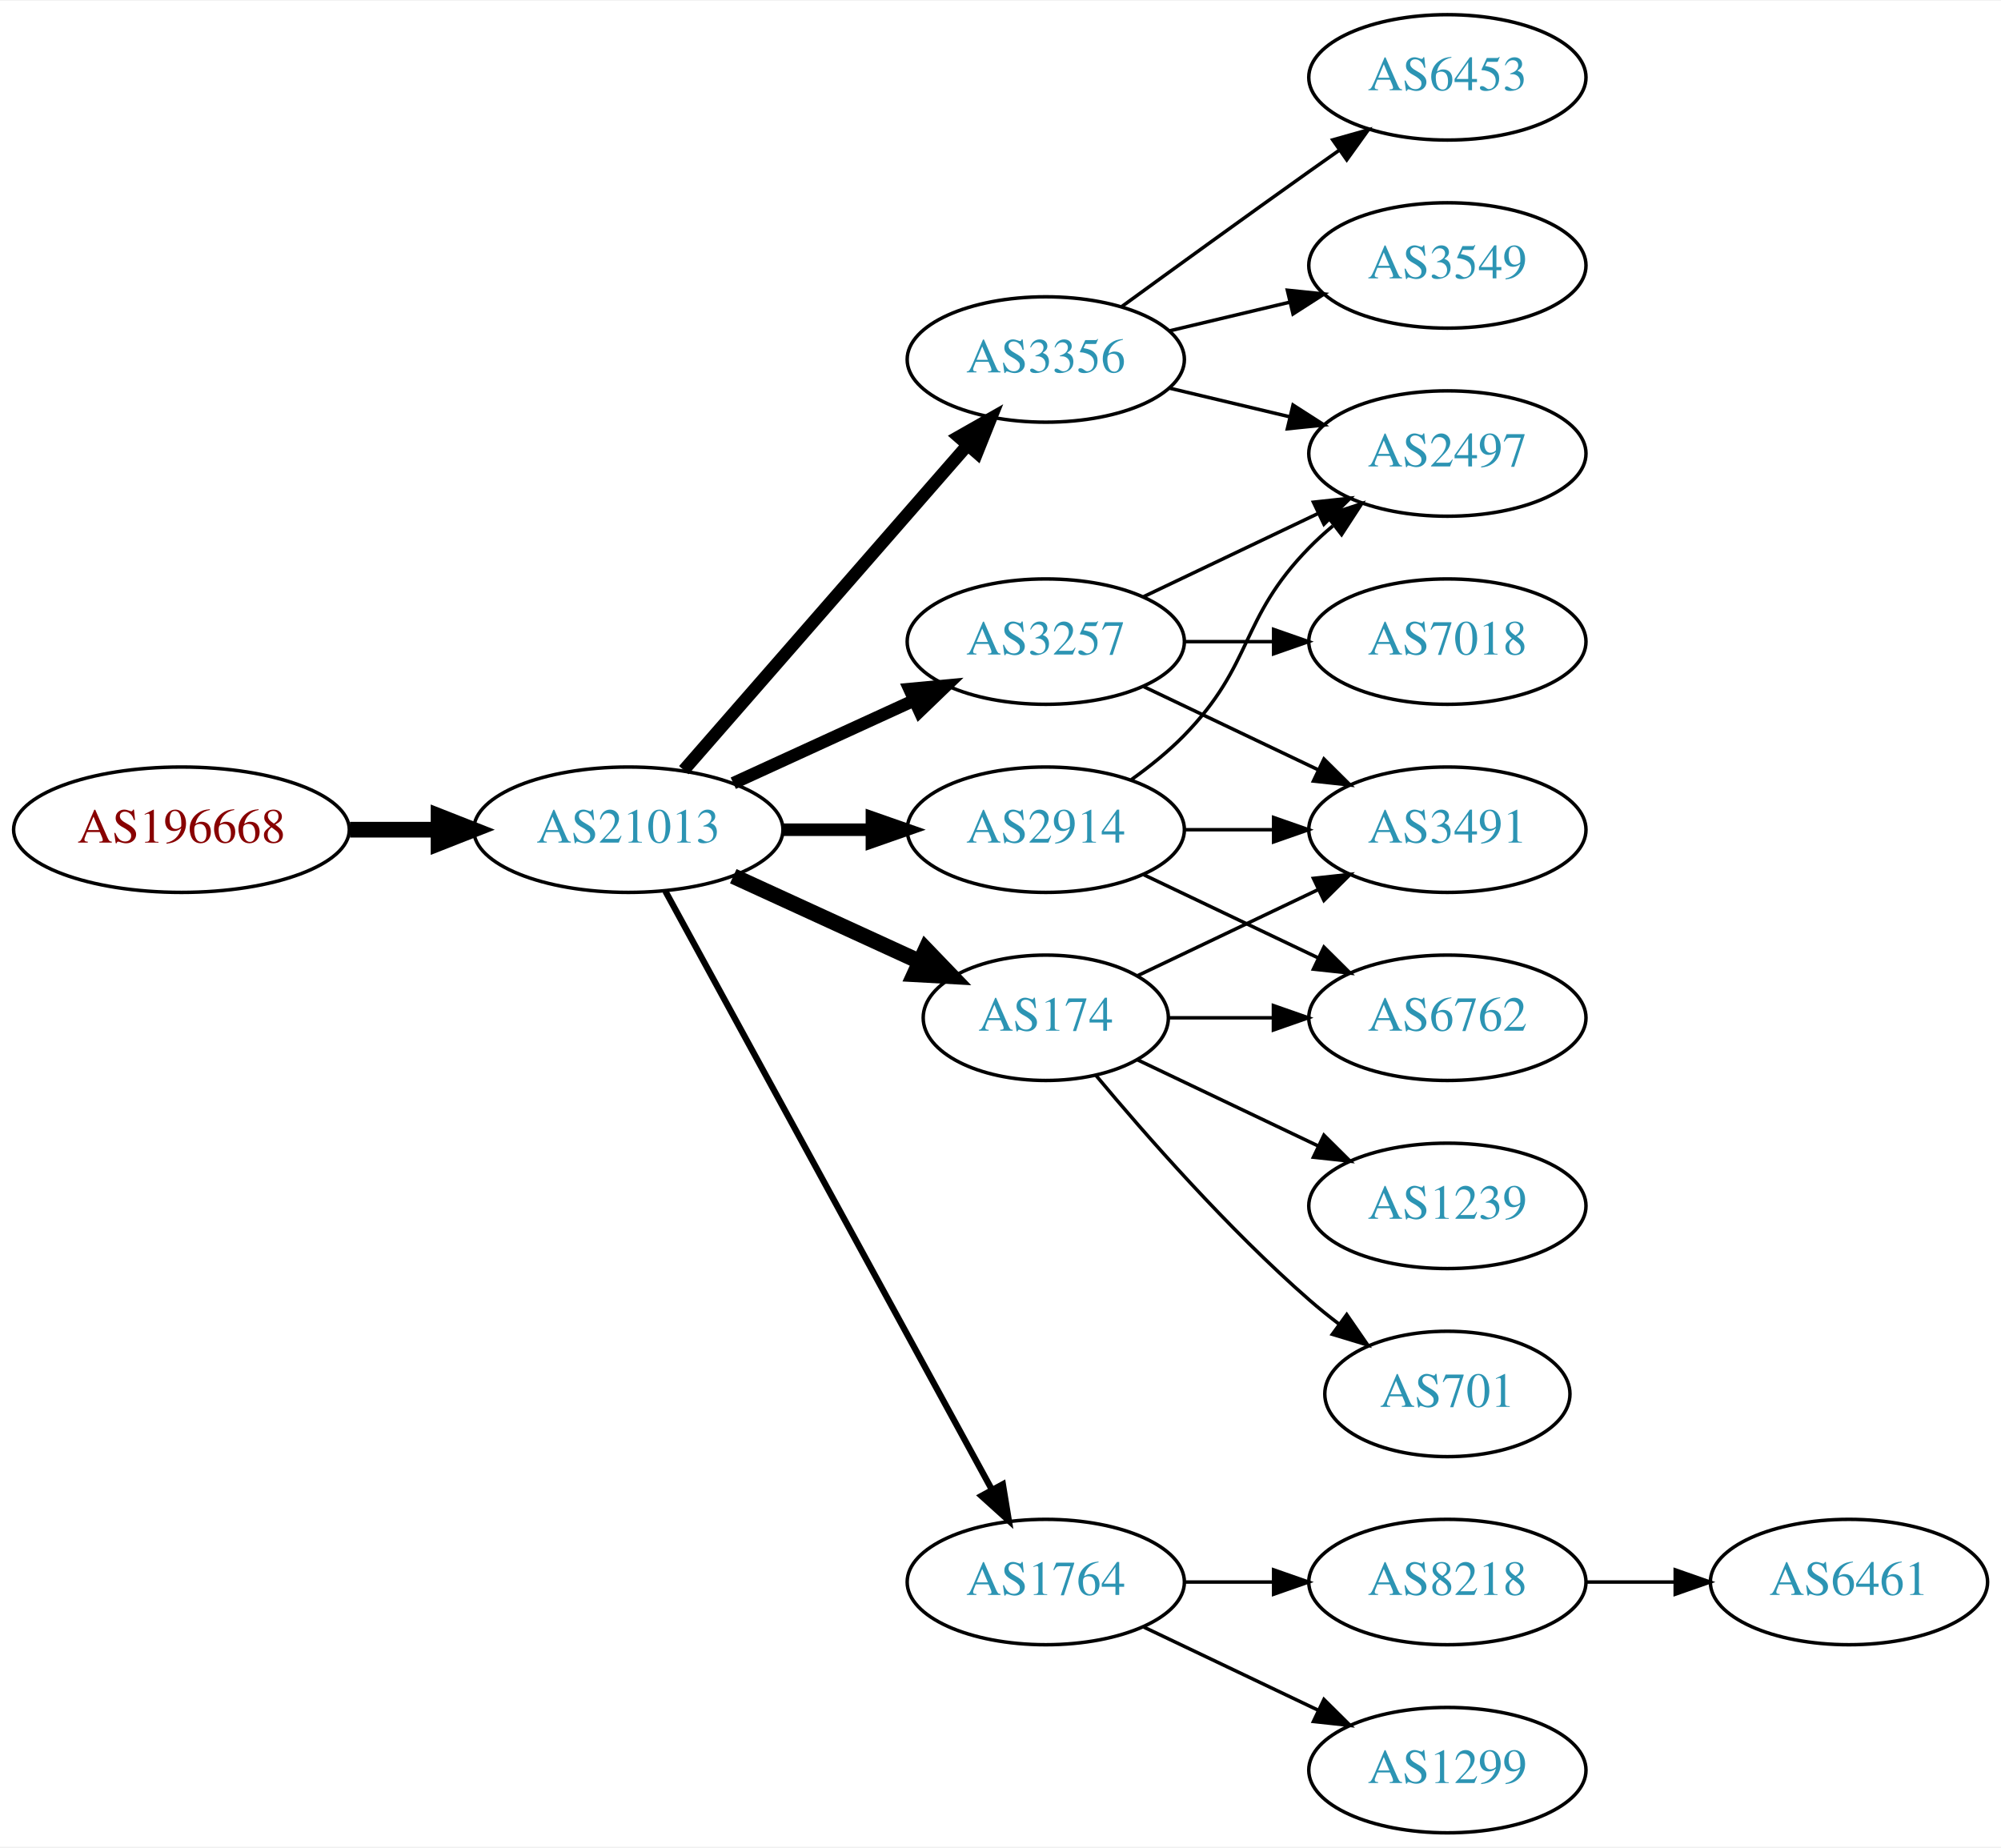
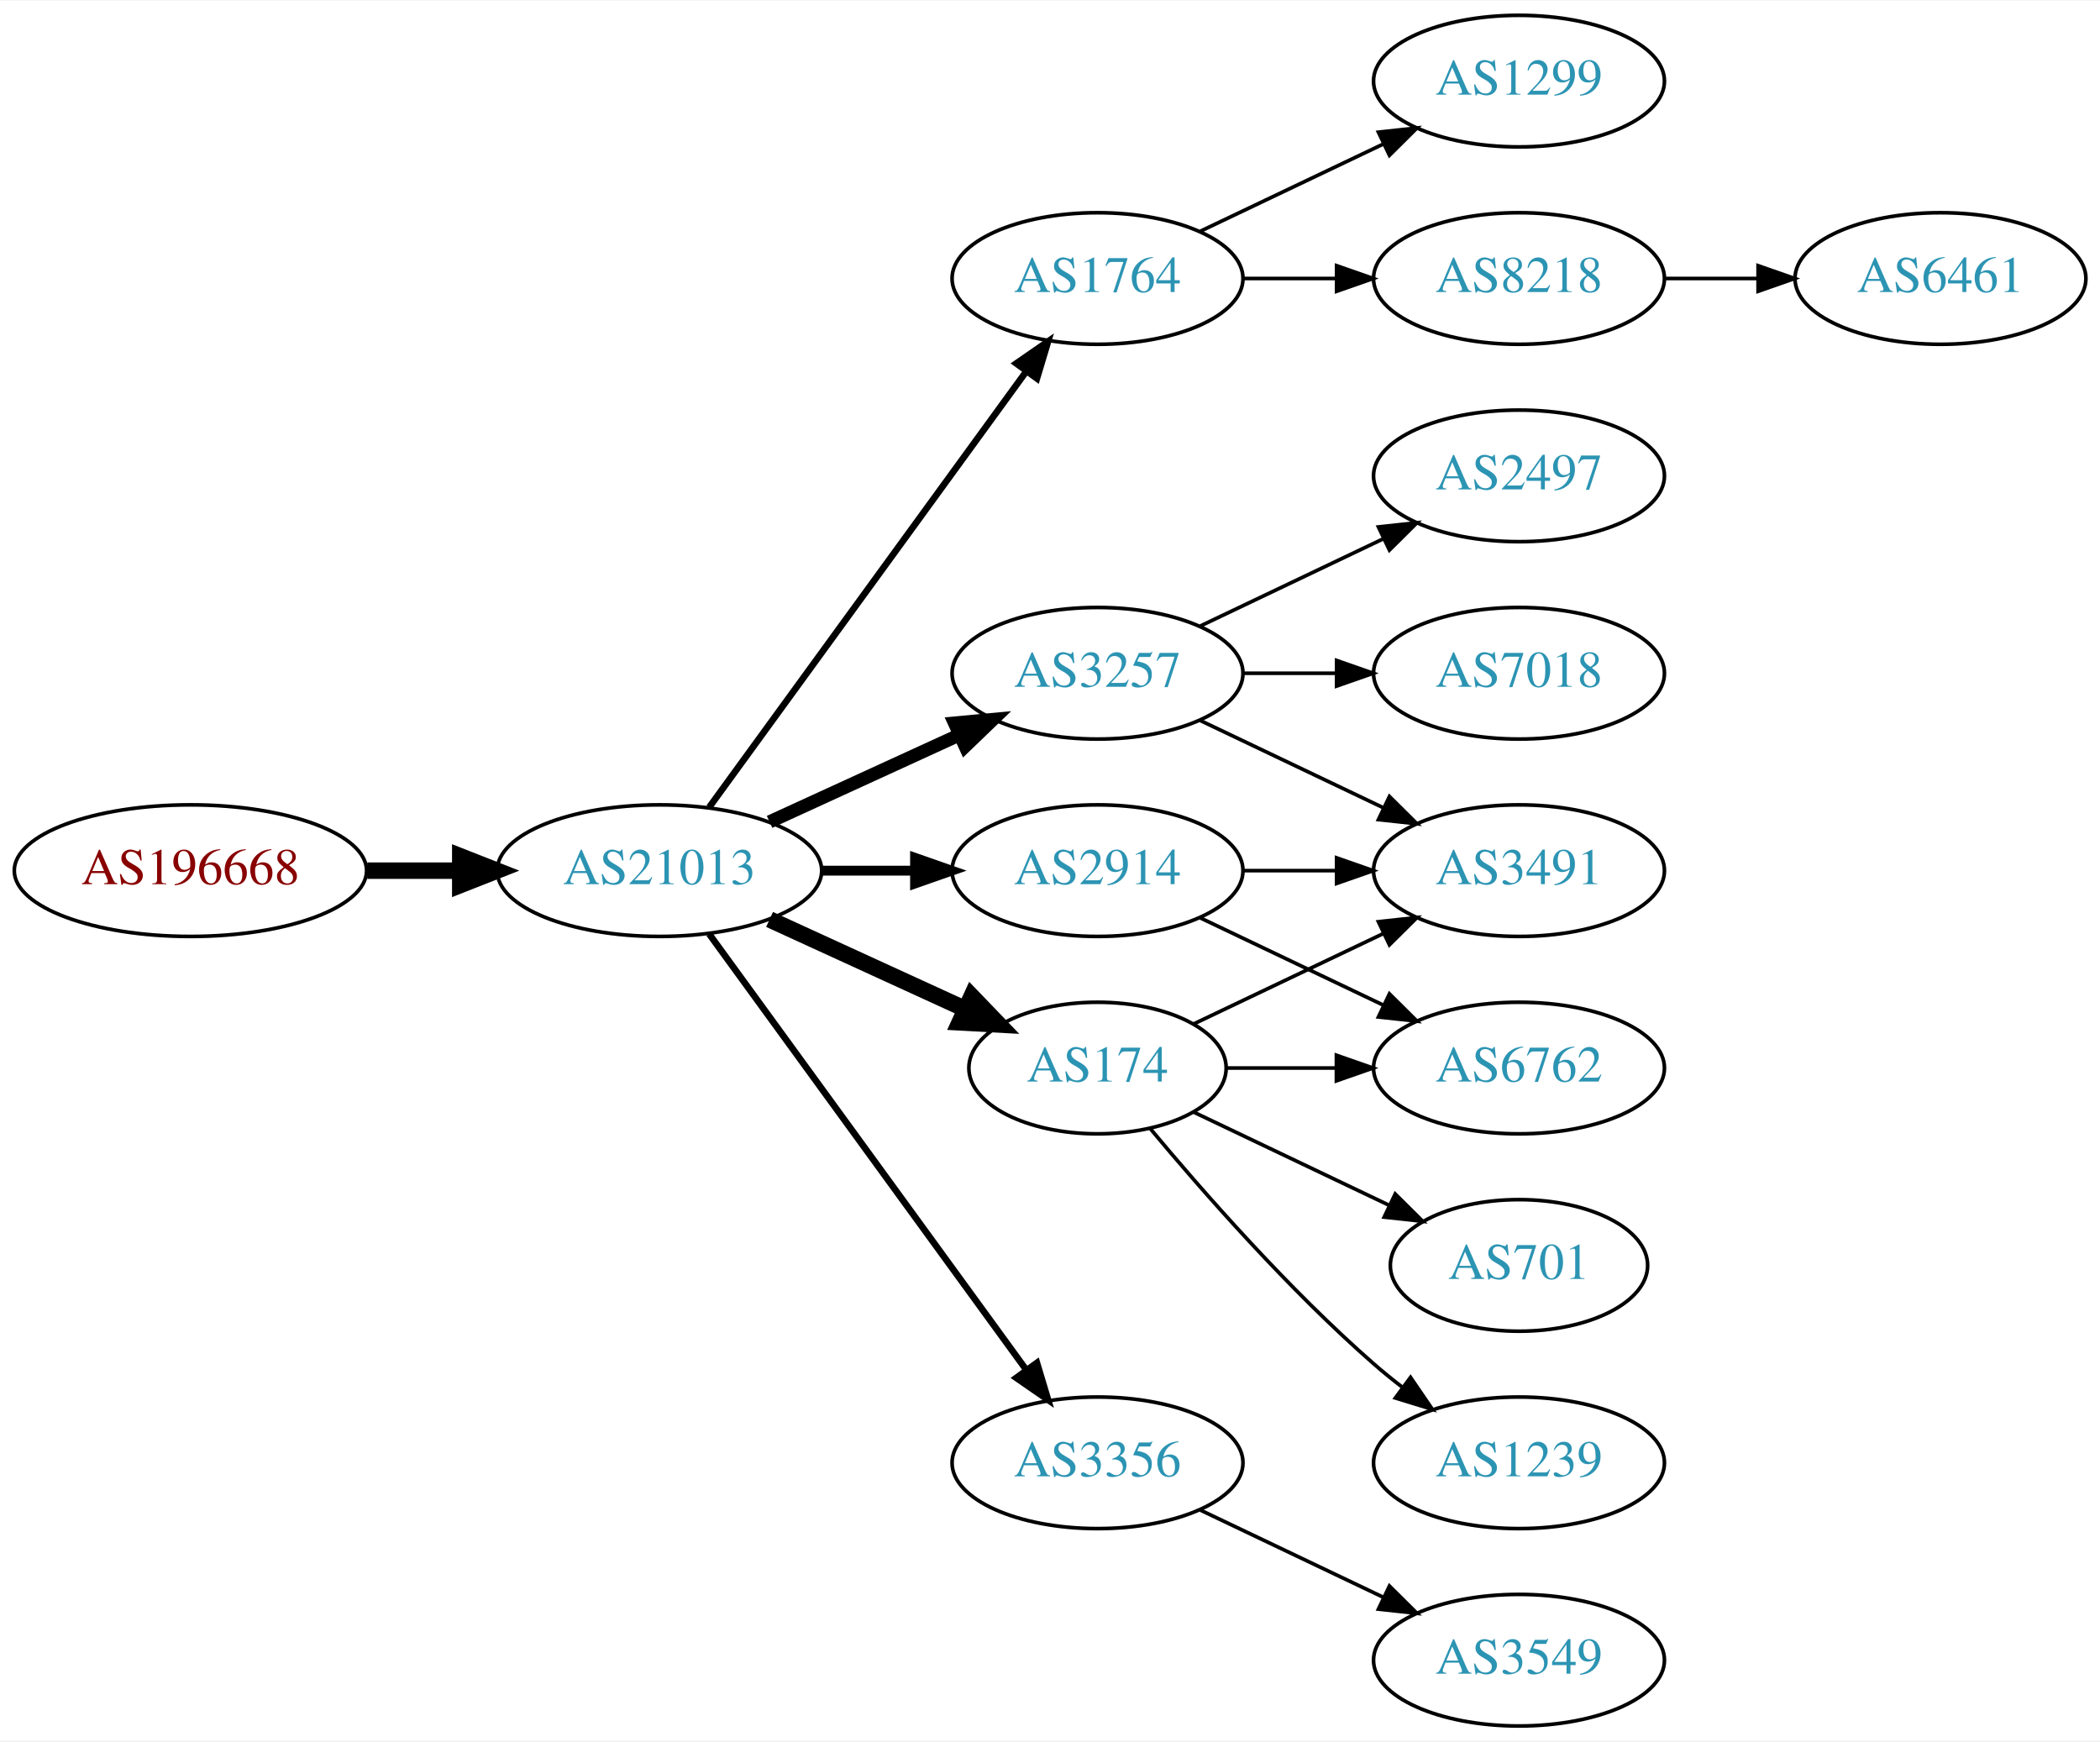
- <svg xmlns="http://www.w3.org/2000/svg" xmlns:xlink="http://www.w3.org/1999/xlink" width="574pt" height="530pt" viewBox="0.00 0.00 574.46 530.00">
-   <g id="graph0" class="graph" transform="scale(1 1) rotate(0) translate(4 526)">
-     <polygon fill="white" stroke="none" points="-4,4 -4,-526 570.463,-526 570.463,4 -4,4" />
+ <svg xmlns="http://www.w3.org/2000/svg" xmlns:xlink="http://www.w3.org/1999/xlink" width="574pt" height="476pt" viewBox="0.00 0.00 574.46 476.00">
+   <g id="graph0" class="graph" transform="scale(1 1) rotate(0) translate(4 472)">
+     <polygon fill="white" stroke="none" points="-4,4 -4,-472 570.463,-472 570.463,4 -4,4" />
    <g id="node1" class="node">
      <g id="a_node1">
        <a xlink:href="/asn/196668" xlink:title="AS196668 ~ LISEC Holding GmbH [AT]">
-           <ellipse fill="#ffffff" stroke="black" cx="48.096" cy="-288" rx="48.192" ry="18" />
-           <text text-anchor="middle" x="48.096" y="-284.3" font-family="Times,serif" font-size="14.00" fill="#880000">AS196668</text>
+           <ellipse fill="#ffffff" stroke="black" cx="48.096" cy="-234" rx="48.192" ry="18" />
+           <text text-anchor="middle" x="48.096" y="-230.3" font-family="Times,serif" font-size="14.00" fill="#880000">AS196668</text>
        </a>
      </g>
    </g>
    <g id="node2" class="node">
      <g id="a_node2">
        <a xlink:href="/asn/21013" xlink:title="AS21013 ~ Wels, AT [AT]">
-           <ellipse fill="#ffffff" stroke="black" cx="176.388" cy="-288" rx="44.393" ry="18" />
-           <text text-anchor="middle" x="176.388" y="-284.3" font-family="Times,serif" font-size="14.00" fill="#2c94b3">AS21013</text>
+           <ellipse fill="#ffffff" stroke="black" cx="176.388" cy="-234" rx="44.393" ry="18" />
+           <text text-anchor="middle" x="176.388" y="-230.3" font-family="Times,serif" font-size="14.00" fill="#2c94b3">AS21013</text>
        </a>
      </g>
    </g>
    <g id="edge1" class="edge">
-       <path fill="none" stroke="black" stroke-width="4.5" d="M96.481,-288C104.742,-288 113.386,-288 121.799,-288" />
-       <polygon fill="black" stroke="black" stroke-width="4.5" points="121.904,-291.938 131.904,-288 121.904,-284.063 121.904,-291.938" />
+       <path fill="none" stroke="black" stroke-width="4.5" d="M96.481,-234C104.742,-234 113.386,-234 121.799,-234" />
+       <polygon fill="black" stroke="black" stroke-width="4.5" points="121.904,-237.938 131.904,-234 121.904,-230.063 121.904,-237.938" />
    </g>
    <g id="node3" class="node">
      <g id="a_node3">
-         <a xlink:href="/asn/3356" xlink:title="AS3356 ~ Level 3 Parent, LLC [US]">
-           <ellipse fill="#ffffff" stroke="black" cx="296.23" cy="-423" rx="39.794" ry="18" />
-           <text text-anchor="middle" x="296.23" y="-419.3" font-family="Times,serif" font-size="14.00" fill="#2c94b3">AS3356</text>
+         <a xlink:href="/asn/1764" xlink:title="AS1764 ~ NEXTLAYER-AS [AT]">
+           <ellipse fill="#ffffff" stroke="black" cx="296.23" cy="-396" rx="39.794" ry="18" />
+           <text text-anchor="middle" x="296.23" y="-392.3" font-family="Times,serif" font-size="14.00" fill="#2c94b3">AS1764</text>
        </a>
      </g>
    </g>
    <g id="edge2" class="edge">
-       <path fill="none" stroke="black" stroke-width="3.6" d="M192.312,-305.098C212.855,-328.631 249.974,-371.155 273.571,-398.187" />
-       <polygon fill="black" stroke="black" stroke-width="3.6" points="271.214,-400.809 280.426,-406.041 276.487,-396.206 271.214,-400.809" />
+       <path fill="none" stroke="black" stroke-width="1.8" d="M189.999,-251.337C210.82,-279.96 252.482,-337.233 276.671,-370.486" />
+       <polygon fill="black" stroke="black" stroke-width="1.8" points="273.997,-372.76 282.71,-378.788 279.657,-368.642 273.997,-372.76" />
    </g>
    <g id="node4" class="node">
      <g id="a_node4">
-         <a xlink:href="/asn/3257" xlink:title="AS3257 ~ GTT [DE]">
-           <ellipse fill="#ffffff" stroke="black" cx="296.23" cy="-342" rx="39.794" ry="18" />
-           <text text-anchor="middle" x="296.23" y="-338.3" font-family="Times,serif" font-size="14.00" fill="#2c94b3">AS3257</text>
+         <a xlink:href="/asn/174" xlink:title="AS174 ~ Cogent Communications [US]">
+           <ellipse fill="#ffffff" stroke="black" cx="296.23" cy="-180" rx="35.194" ry="18" />
+           <text text-anchor="middle" x="296.23" y="-176.3" font-family="Times,serif" font-size="14.00" fill="#2c94b3">AS174</text>
        </a>
      </g>
    </g>
    <g id="edge3" class="edge">
-       <path fill="none" stroke="black" stroke-width="3.6" d="M206.517,-301.348C222.128,-308.502 241.526,-317.391 258.198,-325.03" />
-       <polygon fill="black" stroke="black" stroke-width="3.6" points="257.101,-328.378 267.65,-329.362 260.017,-322.014 257.101,-328.378" />
+       <path fill="none" stroke="black" stroke-width="4.5" d="M206.517,-220.652C222.734,-213.22 243.038,-203.917 260.127,-196.086" />
+       <polygon fill="black" stroke="black" stroke-width="4.5" points="261.793,-199.653 269.244,-191.908 258.512,-192.494 261.793,-199.653" />
    </g>
    <g id="node5" class="node">
      <g id="a_node5">
-         <a xlink:href="/asn/1764" xlink:title="AS1764 ~ NEXTLAYER-AS [AT]">
-           <ellipse fill="#ffffff" stroke="black" cx="296.23" cy="-72" rx="39.794" ry="18" />
-           <text text-anchor="middle" x="296.23" y="-68.3" font-family="Times,serif" font-size="14.00" fill="#2c94b3">AS1764</text>
+         <a xlink:href="/asn/3257" xlink:title="AS3257 ~ GTT [DE]">
+           <ellipse fill="#ffffff" stroke="black" cx="296.23" cy="-288" rx="39.794" ry="18" />
+           <text text-anchor="middle" x="296.23" y="-284.3" font-family="Times,serif" font-size="14.00" fill="#2c94b3">AS3257</text>
        </a>
      </g>
    </g>
    <g id="edge4" class="edge">
-       <path fill="none" stroke="black" stroke-width="1.8" d="M187.031,-270.324C207.713,-232.416 256.425,-143.127 280.805,-98.442" />
-       <polygon fill="black" stroke="black" stroke-width="1.8" points="283.902,-100.072 285.619,-89.618 277.757,-96.72 283.902,-100.072" />
+       <path fill="none" stroke="black" stroke-width="3.6" d="M206.517,-247.348C222.128,-254.502 241.526,-263.391 258.198,-271.03" />
+       <polygon fill="black" stroke="black" stroke-width="3.6" points="257.101,-274.378 267.65,-275.362 260.017,-268.014 257.101,-274.378" />
    </g>
    <g id="node6" class="node">
      <g id="a_node6">
        <a xlink:href="/asn/2914" xlink:title="AS2914 ~ NTT America, Inc. [US]">
-           <ellipse fill="#ffffff" stroke="black" cx="296.23" cy="-288" rx="39.794" ry="18" />
-           <text text-anchor="middle" x="296.23" y="-284.3" font-family="Times,serif" font-size="14.00" fill="#2c94b3">AS2914</text>
+           <ellipse fill="#ffffff" stroke="black" cx="296.23" cy="-234" rx="39.794" ry="18" />
+           <text text-anchor="middle" x="296.23" y="-230.3" font-family="Times,serif" font-size="14.00" fill="#2c94b3">AS2914</text>
        </a>
      </g>
    </g>
    <g id="edge5" class="edge">
-       <path fill="none" stroke="black" stroke-width="3.6" d="M220.599,-288C228.911,-288 237.674,-288 246.156,-288" />
-       <polygon fill="black" stroke="black" stroke-width="3.6" points="246.315,-291.5 256.315,-288 246.315,-284.5 246.315,-291.5" />
+       <path fill="none" stroke="black" stroke-width="2.7" d="M220.599,-234C228.911,-234 237.674,-234 246.156,-234" />
+       <polygon fill="black" stroke="black" stroke-width="2.7" points="246.315,-237.5 256.315,-234 246.315,-230.5 246.315,-237.5" />
    </g>
    <g id="node7" class="node">
      <g id="a_node7">
-         <a xlink:href="/asn/174" xlink:title="AS174 ~ Cogent Communications [US]">
-           <ellipse fill="#ffffff" stroke="black" cx="296.23" cy="-234" rx="35.194" ry="18" />
-           <text text-anchor="middle" x="296.23" y="-230.3" font-family="Times,serif" font-size="14.00" fill="#2c94b3">AS174</text>
+         <a xlink:href="/asn/3356" xlink:title="AS3356 ~ Level 3 Parent, LLC [US]">
+           <ellipse fill="#ffffff" stroke="black" cx="296.23" cy="-72" rx="39.794" ry="18" />
+           <text text-anchor="middle" x="296.23" y="-68.3" font-family="Times,serif" font-size="14.00" fill="#2c94b3">AS3356</text>
        </a>
      </g>
    </g>
    <g id="edge6" class="edge">
-       <path fill="none" stroke="black" stroke-width="4.5" d="M206.517,-274.652C222.734,-267.22 243.038,-257.917 260.127,-250.086" />
-       <polygon fill="black" stroke="black" stroke-width="4.5" points="261.793,-253.653 269.244,-245.908 258.512,-246.494 261.793,-253.653" />
+       <path fill="none" stroke="black" stroke-width="1.8" d="M189.999,-216.663C210.82,-188.04 252.482,-130.767 276.671,-97.514" />
+       <polygon fill="black" stroke="black" stroke-width="1.8" points="279.657,-99.358 282.71,-89.212 273.997,-95.24 279.657,-99.358" />
+     </g>
+     <g id="node8" class="node">
+       <g id="a_node8">
+         <a xlink:href="/asn/8218" xlink:title="AS8218 ~ legacy Neotelecoms [FR]">
+           <ellipse fill="#ffffff" stroke="black" cx="411.523" cy="-396" rx="39.794" ry="18" />
+           <text text-anchor="middle" x="411.523" y="-392.3" font-family="Times,serif" font-size="14.00" fill="#2c94b3">AS8218</text>
+         </a>
+       </g>
+     </g>
+     <g id="edge7" class="edge">
+       <path fill="none" stroke="black" d="M335.902,-396C344.105,-396 352.869,-396 361.401,-396" />
+       <polygon fill="black" stroke="black" points="361.641,-399.5 371.641,-396 361.641,-392.5 361.641,-399.5" />
    </g>
    <g id="node9" class="node">
      <g id="a_node9">
-         <a xlink:href="/asn/2497" xlink:title="AS2497 ~ Internet Initiative Japan Inc. [JP]">
-           <ellipse fill="#ffffff" stroke="black" cx="411.523" cy="-396" rx="39.794" ry="18" />
-           <text text-anchor="middle" x="411.523" y="-392.3" font-family="Times,serif" font-size="14.00" fill="#2c94b3">AS2497</text>
-         </a>
-       </g>
-     </g>
-     <g id="edge10" class="edge">
-       <path fill="none" stroke="black" d="M331.837,-414.752C342.709,-412.162 354.863,-409.265 366.305,-406.538" />
-       <polygon fill="black" stroke="black" points="367.212,-409.92 376.128,-404.197 365.589,-403.111 367.212,-409.92" />
+         <a xlink:href="/asn/1299" xlink:title="AS1299 ~ Telia Carrier [EU]">
+           <ellipse fill="#ffffff" stroke="black" cx="411.523" cy="-450" rx="39.794" ry="18" />
+           <text text-anchor="middle" x="411.523" y="-446.3" font-family="Times,serif" font-size="14.00" fill="#2c94b3">AS1299</text>
+         </a>
+       </g>
+     </g>
+     <g id="edge8" class="edge">
+       <path fill="none" stroke="black" d="M324.367,-408.934C339.361,-416.081 358.182,-425.052 374.405,-432.785" />
+       <polygon fill="black" stroke="black" points="373.075,-436.028 383.608,-437.171 376.087,-429.709 373.075,-436.028" />
    </g>
    <g id="node11" class="node">
      <g id="a_node11">
-         <a xlink:href="/asn/6453" xlink:title="AS6453 ~ TATA COMMUNICATIONS (AMERICA) INC [US]">
-           <ellipse fill="#ffffff" stroke="black" cx="411.523" cy="-504" rx="39.794" ry="18" />
-           <text text-anchor="middle" x="411.523" y="-500.3" font-family="Times,serif" font-size="14.00" fill="#2c94b3">AS6453</text>
-         </a>
-       </g>
-     </g>
-     <g id="edge11" class="edge">
-       <path fill="none" stroke="black" d="M318.078,-438.222C333.012,-449.091 353.626,-464.025 371.877,-477 374.697,-479.005 377.64,-481.085 380.588,-483.159" />
-       <polygon fill="black" stroke="black" points="378.616,-486.05 388.813,-488.926 382.634,-480.319 378.616,-486.05" />
+         <a xlink:href="/asn/3491" xlink:title="AS3491 ~ PCCW Global, Inc. [US]">
+           <ellipse fill="#ffffff" stroke="black" cx="411.523" cy="-234" rx="39.794" ry="18" />
+           <text text-anchor="middle" x="411.523" y="-230.3" font-family="Times,serif" font-size="14.00" fill="#2c94b3">AS3491</text>
+         </a>
+       </g>
+     </g>
+     <g id="edge10" class="edge">
+       <path fill="none" stroke="black" d="M322.655,-192.119C337.958,-199.413 357.681,-208.814 374.563,-216.86" />
+       <polygon fill="black" stroke="black" points="373.071,-220.026 383.604,-221.169 376.082,-213.707 373.071,-220.026" />
    </g>
    <g id="node12" class="node">
      <g id="a_node12">
-         <a xlink:href="/asn/3549" xlink:title="AS3549 ~ Level 3 Parent, LLC [US]">
-           <ellipse fill="#ffffff" stroke="black" cx="411.523" cy="-450" rx="39.794" ry="18" />
-           <text text-anchor="middle" x="411.523" y="-446.3" font-family="Times,serif" font-size="14.00" fill="#2c94b3">AS3549</text>
-         </a>
-       </g>
-     </g>
-     <g id="edge12" class="edge">
-       <path fill="none" stroke="black" d="M331.837,-431.248C342.709,-433.838 354.863,-436.735 366.305,-439.462" />
-       <polygon fill="black" stroke="black" points="365.589,-442.889 376.128,-441.803 367.212,-436.08 365.589,-442.889" />
-     </g>
-     <g id="node8" class="node">
-       <g id="a_node8">
-         <a xlink:href="/asn/3491" xlink:title="AS3491 ~ PCCW Global, Inc. [US]">
-           <ellipse fill="#ffffff" stroke="black" cx="411.523" cy="-288" rx="39.794" ry="18" />
-           <text text-anchor="middle" x="411.523" y="-284.3" font-family="Times,serif" font-size="14.00" fill="#2c94b3">AS3491</text>
-         </a>
-       </g>
-     </g>
-     <g id="edge7" class="edge">
-       <path fill="none" stroke="black" d="M324.367,-329.066C339.361,-321.919 358.182,-312.948 374.405,-305.215" />
-       <polygon fill="black" stroke="black" points="376.087,-308.291 383.608,-300.829 373.075,-301.972 376.087,-308.291" />
-     </g>
-     <g id="edge8" class="edge">
-       <path fill="none" stroke="black" d="M324.367,-354.934C339.361,-362.081 358.182,-371.052 374.405,-378.785" />
-       <polygon fill="black" stroke="black" points="373.075,-382.028 383.608,-383.171 376.087,-375.709 373.075,-382.028" />
-     </g>
-     <g id="node10" class="node">
-       <g id="a_node10">
-         <a xlink:href="/asn/7018" xlink:title="AS7018 ~ AT&amp;T Services, Inc. [US]">
-           <ellipse fill="#ffffff" stroke="black" cx="411.523" cy="-342" rx="39.794" ry="18" />
-           <text text-anchor="middle" x="411.523" y="-338.3" font-family="Times,serif" font-size="14.00" fill="#2c94b3">AS7018</text>
-         </a>
-       </g>
-     </g>
-     <g id="edge9" class="edge">
-       <path fill="none" stroke="black" d="M335.902,-342C344.105,-342 352.869,-342 361.401,-342" />
-       <polygon fill="black" stroke="black" points="361.641,-345.5 371.641,-342 361.641,-338.5 361.641,-345.5" />
+         <a xlink:href="/asn/1239" xlink:title="AS1239 ~ Sprint [US]">
+           <ellipse fill="#ffffff" stroke="black" cx="411.523" cy="-72" rx="39.794" ry="18" />
+           <text text-anchor="middle" x="411.523" y="-68.3" font-family="Times,serif" font-size="14.00" fill="#2c94b3">AS1239</text>
+         </a>
+       </g>
+     </g>
+     <g id="edge11" class="edge">
+       <path fill="none" stroke="black" d="M310.595,-163.501C324.85,-146.404 348.545,-119.381 371.877,-99 374.342,-96.846 376.981,-94.706 379.678,-92.628" />
+       <polygon fill="black" stroke="black" points="381.851,-95.375 387.832,-86.63 377.703,-89.736 381.851,-95.375" />
    </g>
    <g id="node13" class="node">
      <g id="a_node13">
-         <a xlink:href="/asn/8218" xlink:title="AS8218 ~ legacy Neotelecoms [FR]">
-           <ellipse fill="#ffffff" stroke="black" cx="411.523" cy="-72" rx="39.794" ry="18" />
-           <text text-anchor="middle" x="411.523" y="-68.3" font-family="Times,serif" font-size="14.00" fill="#2c94b3">AS8218</text>
-         </a>
-       </g>
-     </g>
-     <g id="edge13" class="edge">
-       <path fill="none" stroke="black" d="M335.902,-72C344.105,-72 352.869,-72 361.401,-72" />
-       <polygon fill="black" stroke="black" points="361.641,-75.5 371.641,-72 361.641,-68.5 361.641,-75.5" />
-     </g>
-     <g id="node14" class="node">
-       <g id="a_node14">
-         <a xlink:href="/asn/1299" xlink:title="AS1299 ~ Telia Carrier [EU]">
-           <ellipse fill="#ffffff" stroke="black" cx="411.523" cy="-18" rx="39.794" ry="18" />
-           <text text-anchor="middle" x="411.523" y="-14.3" font-family="Times,serif" font-size="14.00" fill="#2c94b3">AS1299</text>
-         </a>
-       </g>
-     </g>
-     <g id="edge14" class="edge">
-       <path fill="none" stroke="black" d="M324.367,-59.066C339.361,-51.919 358.182,-42.948 374.405,-35.215" />
-       <polygon fill="black" stroke="black" points="376.087,-38.291 383.608,-30.829 373.075,-31.972 376.087,-38.291" />
-     </g>
-     <g id="edge18" class="edge">
-       <path fill="none" stroke="black" d="M335.902,-288C344.105,-288 352.869,-288 361.401,-288" />
-       <polygon fill="black" stroke="black" points="361.641,-291.5 371.641,-288 361.641,-284.5 361.641,-291.5" />
-     </g>
-     <g id="edge16" class="edge">
-       <path fill="none" stroke="black" d="M320.824,-302.389C326.08,-306.148 331.412,-310.437 335.877,-315 356.049,-335.617 351.704,-348.383 371.877,-369 373.969,-371.139 376.253,-373.218 378.63,-375.21" />
-       <polygon fill="black" stroke="black" points="376.873,-378.275 386.929,-381.611 381.148,-372.732 376.873,-378.275" />
-     </g>
-     <g id="node16" class="node">
-       <g id="a_node16">
-         <a xlink:href="/asn/6762" xlink:title="AS6762 ~ TELECOM ITALIA SPARKLE S.p.A. [IT]">
-           <ellipse fill="#ffffff" stroke="black" cx="411.523" cy="-234" rx="39.794" ry="18" />
-           <text text-anchor="middle" x="411.523" y="-230.3" font-family="Times,serif" font-size="14.00" fill="#2c94b3">AS6762</text>
-         </a>
-       </g>
-     </g>
-     <g id="edge17" class="edge">
-       <path fill="none" stroke="black" d="M324.367,-275.066C339.361,-267.919 358.182,-258.948 374.405,-251.215" />
-       <polygon fill="black" stroke="black" points="376.087,-254.291 383.608,-246.829 373.075,-247.972 376.087,-254.291" />
-     </g>
-     <g id="edge20" class="edge">
-       <path fill="none" stroke="black" d="M322.655,-246.119C337.958,-253.413 357.681,-262.814 374.563,-270.86" />
-       <polygon fill="black" stroke="black" points="373.071,-274.026 383.604,-275.169 376.082,-267.707 373.071,-274.026" />
-     </g>
-     <g id="edge21" class="edge">
-       <path fill="none" stroke="black" d="M331.529,-234C340.906,-234 351.257,-234 361.291,-234" />
-       <polygon fill="black" stroke="black" points="361.58,-237.5 371.58,-234 361.58,-230.5 361.58,-237.5" />
-     </g>
-     <g id="node17" class="node">
-       <g id="a_node17">
-         <a xlink:href="/asn/1239" xlink:title="AS1239 ~ Sprint [US]">
-           <ellipse fill="#ffffff" stroke="black" cx="411.523" cy="-180" rx="39.794" ry="18" />
-           <text text-anchor="middle" x="411.523" y="-176.3" font-family="Times,serif" font-size="14.00" fill="#2c94b3">AS1239</text>
-         </a>
-       </g>
-     </g>
-     <g id="edge19" class="edge">
-       <path fill="none" stroke="black" d="M322.655,-221.881C337.958,-214.587 357.681,-205.186 374.563,-197.14" />
-       <polygon fill="black" stroke="black" points="376.082,-200.293 383.604,-192.831 373.071,-193.974 376.082,-200.293" />
-     </g>
-     <g id="node18" class="node">
-       <g id="a_node18">
        <a xlink:href="/asn/701" xlink:title="AS701 ~ UUNET [US]">
          <ellipse fill="#ffffff" stroke="black" cx="411.523" cy="-126" rx="35.194" ry="18" />
          <text text-anchor="middle" x="411.523" y="-122.3" font-family="Times,serif" font-size="14.00" fill="#2c94b3">AS701</text>
        </a>
      </g>
    </g>
-     <g id="edge22" class="edge">
-       <path fill="none" stroke="black" d="M310.595,-217.501C324.85,-200.404 348.545,-173.381 371.877,-153 374.546,-150.668 377.419,-148.352 380.35,-146.114" />
-       <polygon fill="black" stroke="black" points="382.627,-148.784 388.641,-140.061 378.5,-143.13 382.627,-148.784" />
+     <g id="edge12" class="edge">
+       <path fill="none" stroke="black" d="M322.655,-167.881C338.398,-160.378 358.82,-150.644 376.013,-142.449" />
+       <polygon fill="black" stroke="black" points="377.662,-145.54 385.183,-138.078 374.65,-139.221 377.662,-145.54" />
+     </g>
+     <g id="node14" class="node">
+       <g id="a_node14">
+         <a xlink:href="/asn/6762" xlink:title="AS6762 ~ TELECOM ITALIA SPARKLE S.p.A. [IT]">
+           <ellipse fill="#ffffff" stroke="black" cx="411.523" cy="-180" rx="39.794" ry="18" />
+           <text text-anchor="middle" x="411.523" y="-176.3" font-family="Times,serif" font-size="14.00" fill="#2c94b3">AS6762</text>
+         </a>
+       </g>
+     </g>
+     <g id="edge13" class="edge">
+       <path fill="none" stroke="black" d="M331.529,-180C340.906,-180 351.257,-180 361.291,-180" />
+       <polygon fill="black" stroke="black" points="361.58,-183.5 371.58,-180 361.58,-176.5 361.58,-183.5" />
+     </g>
+     <g id="edge16" class="edge">
+       <path fill="none" stroke="black" d="M324.367,-275.066C339.361,-267.919 358.182,-258.948 374.405,-251.215" />
+       <polygon fill="black" stroke="black" points="376.087,-254.291 383.608,-246.829 373.075,-247.972 376.087,-254.291" />
    </g>
    <g id="node15" class="node">
      <g id="a_node15">
+         <a xlink:href="/asn/7018" xlink:title="AS7018 ~ AT&amp;T Services, Inc. [US]">
+           <ellipse fill="#ffffff" stroke="black" cx="411.523" cy="-288" rx="39.794" ry="18" />
+           <text text-anchor="middle" x="411.523" y="-284.3" font-family="Times,serif" font-size="14.00" fill="#2c94b3">AS7018</text>
+         </a>
+       </g>
+     </g>
+     <g id="edge14" class="edge">
+       <path fill="none" stroke="black" d="M335.902,-288C344.105,-288 352.869,-288 361.401,-288" />
+       <polygon fill="black" stroke="black" points="361.641,-291.5 371.641,-288 361.641,-284.5 361.641,-291.5" />
+     </g>
+     <g id="node16" class="node">
+       <g id="a_node16">
+         <a xlink:href="/asn/2497" xlink:title="AS2497 ~ Internet Initiative Japan Inc. [JP]">
+           <ellipse fill="#ffffff" stroke="black" cx="411.523" cy="-342" rx="39.794" ry="18" />
+           <text text-anchor="middle" x="411.523" y="-338.3" font-family="Times,serif" font-size="14.00" fill="#2c94b3">AS2497</text>
+         </a>
+       </g>
+     </g>
+     <g id="edge15" class="edge">
+       <path fill="none" stroke="black" d="M324.367,-300.934C339.361,-308.081 358.182,-317.052 374.405,-324.785" />
+       <polygon fill="black" stroke="black" points="373.075,-328.028 383.608,-329.171 376.087,-321.709 373.075,-328.028" />
+     </g>
+     <g id="edge18" class="edge">
+       <path fill="none" stroke="black" d="M335.902,-234C344.105,-234 352.869,-234 361.401,-234" />
+       <polygon fill="black" stroke="black" points="361.641,-237.5 371.641,-234 361.641,-230.5 361.641,-237.5" />
+     </g>
+     <g id="edge17" class="edge">
+       <path fill="none" stroke="black" d="M324.367,-221.066C339.361,-213.919 358.182,-204.948 374.405,-197.215" />
+       <polygon fill="black" stroke="black" points="376.087,-200.291 383.608,-192.829 373.075,-193.972 376.087,-200.291" />
+     </g>
+     <g id="node17" class="node">
+       <g id="a_node17">
+         <a xlink:href="/asn/3549" xlink:title="AS3549 ~ Level 3 Parent, LLC [US]">
+           <ellipse fill="#ffffff" stroke="black" cx="411.523" cy="-18" rx="39.794" ry="18" />
+           <text text-anchor="middle" x="411.523" y="-14.3" font-family="Times,serif" font-size="14.00" fill="#2c94b3">AS3549</text>
+         </a>
+       </g>
+     </g>
+     <g id="edge19" class="edge">
+       <path fill="none" stroke="black" d="M324.367,-59.066C339.361,-51.919 358.182,-42.948 374.405,-35.215" />
+       <polygon fill="black" stroke="black" points="376.087,-38.291 383.608,-30.829 373.075,-31.972 376.087,-38.291" />
+     </g>
+     <g id="node10" class="node">
+       <g id="a_node10">
        <a xlink:href="/asn/6461" xlink:title="AS6461 ~ Zayo Bandwidth [US]">
-           <ellipse fill="#ffffff" stroke="black" cx="526.816" cy="-72" rx="39.794" ry="18" />
-           <text text-anchor="middle" x="526.816" y="-68.3" font-family="Times,serif" font-size="14.00" fill="#2c94b3">AS6461</text>
-         </a>
-       </g>
-     </g>
-     <g id="edge15" class="edge">
-       <path fill="none" stroke="black" d="M451.195,-72C459.398,-72 468.162,-72 476.694,-72" />
-       <polygon fill="black" stroke="black" points="476.934,-75.5 486.934,-72 476.933,-68.5 476.934,-75.5" />
+           <ellipse fill="#ffffff" stroke="black" cx="526.816" cy="-396" rx="39.794" ry="18" />
+           <text text-anchor="middle" x="526.816" y="-392.3" font-family="Times,serif" font-size="14.00" fill="#2c94b3">AS6461</text>
+         </a>
+       </g>
+     </g>
+     <g id="edge9" class="edge">
+       <path fill="none" stroke="black" d="M451.195,-396C459.398,-396 468.162,-396 476.694,-396" />
+       <polygon fill="black" stroke="black" points="476.934,-399.5 486.934,-396 476.933,-392.5 476.934,-399.5" />
    </g>
  </g>
</svg>
